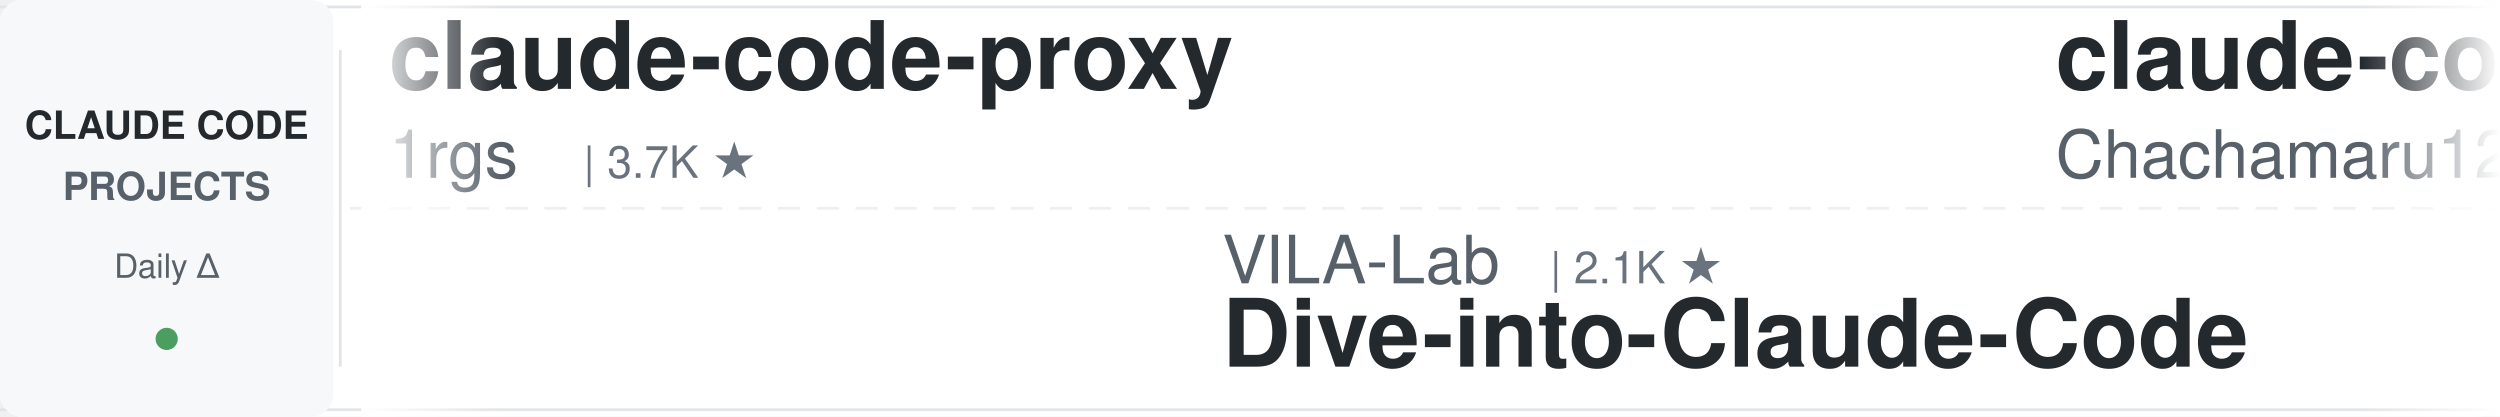
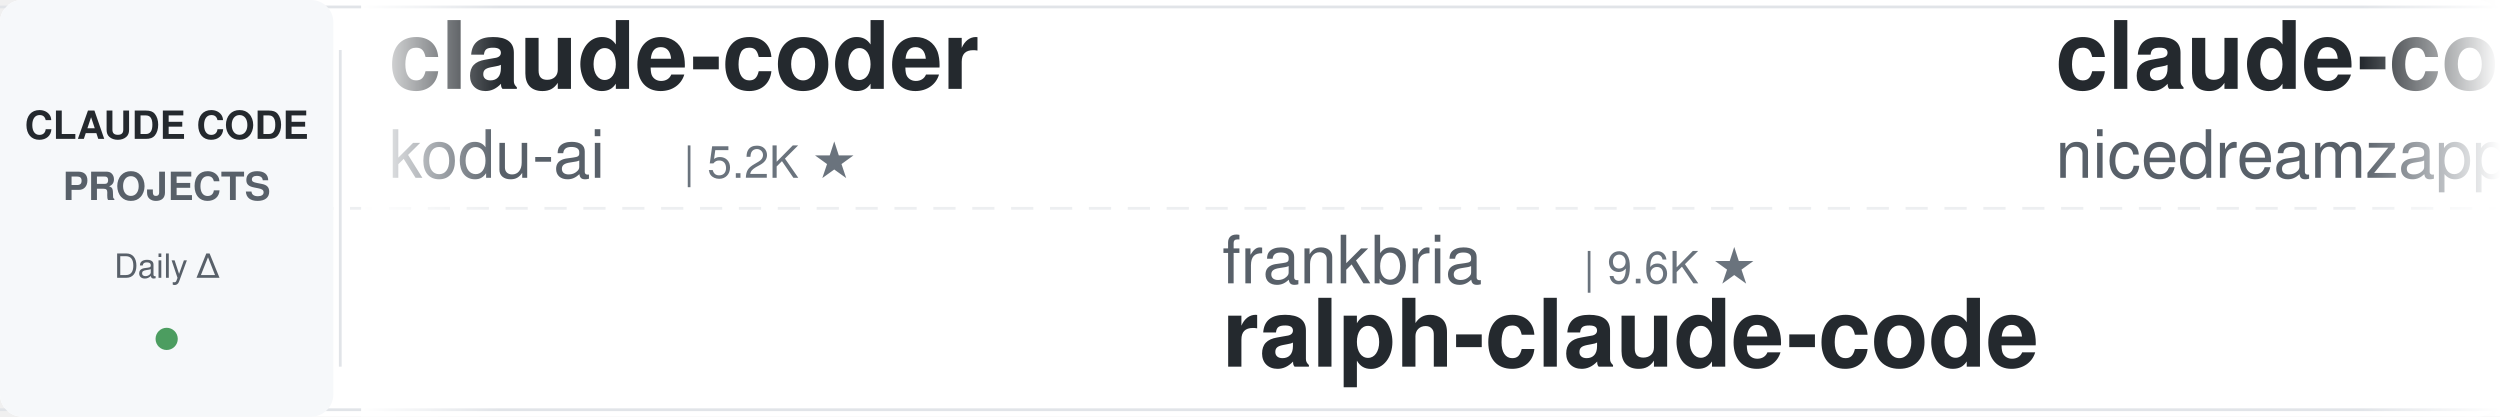
<svg xmlns="http://www.w3.org/2000/svg" width="900" height="150">
  <defs>
    <linearGradient id="leftFade" x1="0%" y1="0%" x2="100%" y2="0%">
      <stop offset="0%" style="stop-color:#ffffff;stop-opacity:1" />
      <stop offset="100%" style="stop-color:#ffffff;stop-opacity:0" />
    </linearGradient>
    <linearGradient id="rightFade" x1="0%" y1="0%" x2="100%" y2="0%">
      <stop offset="0%" style="stop-color:#ffffff;stop-opacity:0" />
      <stop offset="100%" style="stop-color:#ffffff;stop-opacity:1" />
    </linearGradient>
  </defs>
  <rect width="900" height="150" fill="#ffffff" rx="8" />
  <rect x="0" y="2" width="900" height="1" fill="#e1e4e8" />
  <rect x="0" y="147" width="900" height="1" fill="#e1e4e8" />
  <line x1="0" y1="75" x2="900" y2="75" stroke="#e1e4e8" stroke-width="1" stroke-dasharray="8 6" opacity="0.6" />
  <rect x="0" y="0" width="120" height="150" fill="#f6f8fa" rx="8" />
  <text x="60" y="50" font-family="-apple-system, BlinkMacSystemFont, 'Segoe UI', Helvetica, Arial, sans-serif" font-size="14" font-weight="600" fill="#24292e" text-anchor="middle">CLAUDE CODE</text>
  <text x="60" y="72" font-family="-apple-system, BlinkMacSystemFont, 'Segoe UI', Helvetica, Arial, sans-serif" font-size="14" font-weight="600" fill="#586069" text-anchor="middle">PROJECTS</text>
  <text x="60" y="100" font-family="-apple-system, BlinkMacSystemFont, 'Segoe UI', Helvetica, Arial, sans-serif" font-size="12" font-weight="500" fill="#586069" text-anchor="middle">Daily Δ</text>
  <circle cx="60" cy="122" r="4" fill="#22863a" opacity="0.8" />
  <rect x="122" y="18" width="1" height="114" fill="#e1e4e8" />
  <clipPath id="tickerClip">
    <rect x="130" y="0" width="770" height="150" />
  </clipPath>
  <g clip-path="url(#tickerClip)">
    <g id="tickerItems">
      <animateTransform attributeName="transform" attributeType="XML" type="translate" from="0 0" to="-3000 0" dur="54s" repeatCount="indefinite" />
      <g transform="translate(0, 0)">
-         <text x="140" y="32" font-family="-apple-system, BlinkMacSystemFont, 'Segoe UI', Helvetica, Arial, sans-serif" font-size="34" font-weight="600" fill="#24292e">claude-code-proxy</text>
-         <text x="140" y="64" font-family="-apple-system, BlinkMacSystemFont, 'Segoe UI', Helvetica, Arial, sans-serif" font-size="24" font-weight="400" fill="#586069">1rgs</text>
-         <text x="210" y="64" font-family="-apple-system, BlinkMacSystemFont, 'Segoe UI', Helvetica, Arial, sans-serif" font-size="16" font-weight="500" fill="#6a737d">| 3.7K ★</text>
+         <text x="140" y="32" font-family="-apple-system, BlinkMacSystemFont, 'Segoe UI', Helvetica, Arial, sans-serif" font-size="34" font-weight="600" fill="#24292e">claude-coder</text>
+         <text x="140" y="64" font-family="-apple-system, BlinkMacSystemFont, 'Segoe UI', Helvetica, Arial, sans-serif" font-size="24" font-weight="400" fill="#586069">kodu-ai</text>
+         <text x="246" y="64" font-family="-apple-system, BlinkMacSystemFont, 'Segoe UI', Helvetica, Arial, sans-serif" font-size="16" font-weight="500" fill="#6a737d">| 5.2K ★</text>
      </g>
      <g transform="translate(300, 0)">
-         <text x="140" y="102" font-family="-apple-system, BlinkMacSystemFont, 'Segoe UI', Helvetica, Arial, sans-serif" font-size="24" font-weight="400" fill="#586069">VILA-Lab</text>
-         <text x="258" y="102" font-family="-apple-system, BlinkMacSystemFont, 'Segoe UI', Helvetica, Arial, sans-serif" font-size="16" font-weight="500" fill="#6a737d">| 2.1K ★</text>
-         <text x="140" y="132" font-family="-apple-system, BlinkMacSystemFont, 'Segoe UI', Helvetica, Arial, sans-serif" font-size="34" font-weight="600" fill="#24292e">Dive-into-Claude-Code</text>
+         <text x="140" y="102" font-family="-apple-system, BlinkMacSystemFont, 'Segoe UI', Helvetica, Arial, sans-serif" font-size="24" font-weight="400" fill="#586069">frankbria</text>
+         <text x="270" y="102" font-family="-apple-system, BlinkMacSystemFont, 'Segoe UI', Helvetica, Arial, sans-serif" font-size="16" font-weight="500" fill="#6a737d">| 9.6K ★</text>
+         <text x="140" y="132" font-family="-apple-system, BlinkMacSystemFont, 'Segoe UI', Helvetica, Arial, sans-serif" font-size="34" font-weight="600" fill="#24292e">ralph-claude-code</text>
      </g>
      <g transform="translate(600, 0)">
-         <text x="140" y="32" font-family="-apple-system, BlinkMacSystemFont, 'Segoe UI', Helvetica, Arial, sans-serif" font-size="34" font-weight="600" fill="#24292e">claude-code-harness</text>
-         <text x="140" y="64" font-family="-apple-system, BlinkMacSystemFont, 'Segoe UI', Helvetica, Arial, sans-serif" font-size="24" font-weight="400" fill="#586069">Chachamaru127</text>
-         <text x="318" y="64" font-family="-apple-system, BlinkMacSystemFont, 'Segoe UI', Helvetica, Arial, sans-serif" font-size="16" font-weight="500" fill="#6a737d">| 3.1K ★</text>
+         <text x="140" y="32" font-family="-apple-system, BlinkMacSystemFont, 'Segoe UI', Helvetica, Arial, sans-serif" font-size="34" font-weight="600" fill="#24292e">claude-code-local</text>
+         <text x="140" y="64" font-family="-apple-system, BlinkMacSystemFont, 'Segoe UI', Helvetica, Arial, sans-serif" font-size="24" font-weight="400" fill="#586069">nicedreamzapp</text>
+         <text x="318" y="64" font-family="-apple-system, BlinkMacSystemFont, 'Segoe UI', Helvetica, Arial, sans-serif" font-size="16" font-weight="500" fill="#6a737d">| 3.2K ★</text>
      </g>
      <g transform="translate(900, 0)">
-         <text x="140" y="102" font-family="-apple-system, BlinkMacSystemFont, 'Segoe UI', Helvetica, Arial, sans-serif" font-size="24" font-weight="400" fill="#586069">darcyegb</text>
-         <text x="258" y="102" font-family="-apple-system, BlinkMacSystemFont, 'Segoe UI', Helvetica, Arial, sans-serif" font-size="16" font-weight="500" fill="#6a737d">| 760 ★</text>
-         <text x="140" y="132" font-family="-apple-system, BlinkMacSystemFont, 'Segoe UI', Helvetica, Arial, sans-serif" font-size="34" font-weight="600" fill="#24292e">ClaudeCodeAgents</text>
+         <text x="140" y="102" font-family="-apple-system, BlinkMacSystemFont, 'Segoe UI', Helvetica, Arial, sans-serif" font-size="24" font-weight="400" fill="#586069">disler</text>
+         <text x="234" y="102" font-family="-apple-system, BlinkMacSystemFont, 'Segoe UI', Helvetica, Arial, sans-serif" font-size="16" font-weight="500" fill="#6a737d">| 3.9K ★</text>
+         <text x="140" y="132" font-family="-apple-system, BlinkMacSystemFont, 'Segoe UI', Helvetica, Arial, sans-serif" font-size="34" font-weight="600" fill="#24292e">claude-code-hooks-master...</text>
      </g>
      <g transform="translate(1200, 0)">
-         <text x="140" y="32" font-family="-apple-system, BlinkMacSystemFont, 'Segoe UI', Helvetica, Arial, sans-serif" font-size="34" font-weight="600" fill="#24292e">claude-code-showcase</text>
-         <text x="140" y="64" font-family="-apple-system, BlinkMacSystemFont, 'Segoe UI', Helvetica, Arial, sans-serif" font-size="24" font-weight="400" fill="#586069">ChrisWiles</text>
+         <text x="140" y="32" font-family="-apple-system, BlinkMacSystemFont, 'Segoe UI', Helvetica, Arial, sans-serif" font-size="34" font-weight="600" fill="#24292e">claude-code-ultimate-gui...</text>
+         <text x="140" y="64" font-family="-apple-system, BlinkMacSystemFont, 'Segoe UI', Helvetica, Arial, sans-serif" font-size="24" font-weight="400" fill="#586069">FlorianBruniaux</text>
+         <text x="342" y="64" font-family="-apple-system, BlinkMacSystemFont, 'Segoe UI', Helvetica, Arial, sans-serif" font-size="16" font-weight="500" fill="#6a737d">| 5.8K ★</text>
+       </g>
+       <g transform="translate(1500, 0)">
+         <text x="140" y="102" font-family="-apple-system, BlinkMacSystemFont, 'Segoe UI', Helvetica, Arial, sans-serif" font-size="24" font-weight="400" fill="#586069">diet103</text>
+         <text x="246" y="102" font-family="-apple-system, BlinkMacSystemFont, 'Segoe UI', Helvetica, Arial, sans-serif" font-size="16" font-weight="500" fill="#6a737d">| 10.0K ★</text>
+         <text x="140" y="132" font-family="-apple-system, BlinkMacSystemFont, 'Segoe UI', Helvetica, Arial, sans-serif" font-size="34" font-weight="600" fill="#24292e">claude-code-infrastructu...</text>
+       </g>
+       <g transform="translate(1800, 0)">
+         <text x="140" y="32" font-family="-apple-system, BlinkMacSystemFont, 'Segoe UI', Helvetica, Arial, sans-serif" font-size="34" font-weight="600" fill="#24292e">claude-code-security-rev...</text>
+         <text x="140" y="64" font-family="-apple-system, BlinkMacSystemFont, 'Segoe UI', Helvetica, Arial, sans-serif" font-size="24" font-weight="400" fill="#586069">anthropics</text>
        <text x="282" y="64" font-family="-apple-system, BlinkMacSystemFont, 'Segoe UI', Helvetica, Arial, sans-serif" font-size="16" font-weight="500" fill="#6a737d">| 6.0K ★</text>
      </g>
-       <g transform="translate(1500, 0)">
-         <text x="140" y="102" font-family="-apple-system, BlinkMacSystemFont, 'Segoe UI', Helvetica, Arial, sans-serif" font-size="24" font-weight="400" fill="#586069">affaan-m</text>
-         <text x="258" y="102" font-family="-apple-system, BlinkMacSystemFont, 'Segoe UI', Helvetica, Arial, sans-serif" font-size="16" font-weight="500" fill="#6a737d">| 242.1K ★</text>
-         <text x="140" y="132" font-family="-apple-system, BlinkMacSystemFont, 'Segoe UI', Helvetica, Arial, sans-serif" font-size="34" font-weight="600" fill="#24292e">ECC</text>
-       </g>
-       <g transform="translate(1800, 0)">
-         <text x="140" y="32" font-family="-apple-system, BlinkMacSystemFont, 'Segoe UI', Helvetica, Arial, sans-serif" font-size="34" font-weight="600" fill="#24292e">claude-code-guide</text>
-         <text x="140" y="64" font-family="-apple-system, BlinkMacSystemFont, 'Segoe UI', Helvetica, Arial, sans-serif" font-size="24" font-weight="400" fill="#586069">Cranot</text>
-         <text x="234" y="64" font-family="-apple-system, BlinkMacSystemFont, 'Segoe UI', Helvetica, Arial, sans-serif" font-size="16" font-weight="500" fill="#6a737d">| 2.9K ★</text>
-       </g>
      <g transform="translate(2100, 0)">
-         <text x="140" y="102" font-family="-apple-system, BlinkMacSystemFont, 'Segoe UI', Helvetica, Arial, sans-serif" font-size="24" font-weight="400" fill="#586069">jqueryscript</text>
-         <text x="306" y="102" font-family="-apple-system, BlinkMacSystemFont, 'Segoe UI', Helvetica, Arial, sans-serif" font-size="16" font-weight="500" fill="#6a737d">| 502 ★</text>
-         <text x="140" y="132" font-family="-apple-system, BlinkMacSystemFont, 'Segoe UI', Helvetica, Arial, sans-serif" font-size="34" font-weight="600" fill="#24292e">awesome-claude-code</text>
+         <text x="140" y="102" font-family="-apple-system, BlinkMacSystemFont, 'Segoe UI', Helvetica, Arial, sans-serif" font-size="24" font-weight="400" fill="#586069">Chachamaru127</text>
+         <text x="318" y="102" font-family="-apple-system, BlinkMacSystemFont, 'Segoe UI', Helvetica, Arial, sans-serif" font-size="16" font-weight="500" fill="#6a737d">| 3.1K ★</text>
+         <text x="140" y="132" font-family="-apple-system, BlinkMacSystemFont, 'Segoe UI', Helvetica, Arial, sans-serif" font-size="34" font-weight="600" fill="#24292e">claude-code-harness</text>
      </g>
      <g transform="translate(2400, 0)">
-         <text x="140" y="32" font-family="-apple-system, BlinkMacSystemFont, 'Segoe UI', Helvetica, Arial, sans-serif" font-size="34" font-weight="600" fill="#24292e">claude-code-source-build</text>
-         <text x="140" y="64" font-family="-apple-system, BlinkMacSystemFont, 'Segoe UI', Helvetica, Arial, sans-serif" font-size="24" font-weight="400" fill="#586069">andrew-kramer-inno</text>
-         <text x="378" y="64" font-family="-apple-system, BlinkMacSystemFont, 'Segoe UI', Helvetica, Arial, sans-serif" font-size="16" font-weight="500" fill="#6a737d">| 594 ★</text>
+         <text x="140" y="32" font-family="-apple-system, BlinkMacSystemFont, 'Segoe UI', Helvetica, Arial, sans-serif" font-size="34" font-weight="600" fill="#24292e">arcads-claude-code</text>
+         <text x="140" y="64" font-family="-apple-system, BlinkMacSystemFont, 'Segoe UI', Helvetica, Arial, sans-serif" font-size="24" font-weight="400" fill="#586069">krusemediallc</text>
+         <text x="318" y="64" font-family="-apple-system, BlinkMacSystemFont, 'Segoe UI', Helvetica, Arial, sans-serif" font-size="16" font-weight="500" fill="#6a737d">| 1.4K ★</text>
      </g>
      <g transform="translate(2700, 0)">
-         <text x="140" y="102" font-family="-apple-system, BlinkMacSystemFont, 'Segoe UI', Helvetica, Arial, sans-serif" font-size="24" font-weight="400" fill="#586069">repowise-dev</text>
-         <text x="306" y="102" font-family="-apple-system, BlinkMacSystemFont, 'Segoe UI', Helvetica, Arial, sans-serif" font-size="16" font-weight="500" fill="#6a737d">| 1.2K ★</text>
-         <text x="140" y="132" font-family="-apple-system, BlinkMacSystemFont, 'Segoe UI', Helvetica, Arial, sans-serif" font-size="34" font-weight="600" fill="#24292e">claude-code-prompts</text>
+         <text x="140" y="102" font-family="-apple-system, BlinkMacSystemFont, 'Segoe UI', Helvetica, Arial, sans-serif" font-size="24" font-weight="400" fill="#586069">asgeirtj</text>
+         <text x="258" y="102" font-family="-apple-system, BlinkMacSystemFont, 'Segoe UI', Helvetica, Arial, sans-serif" font-size="16" font-weight="500" fill="#6a737d">| 63.4K ★</text>
+         <text x="140" y="132" font-family="-apple-system, BlinkMacSystemFont, 'Segoe UI', Helvetica, Arial, sans-serif" font-size="34" font-weight="600" fill="#24292e">system_prompts_leaks</text>
      </g>
      <g transform="translate(3000, 0)">
-         <text x="140" y="32" font-family="-apple-system, BlinkMacSystemFont, 'Segoe UI', Helvetica, Arial, sans-serif" font-size="34" font-weight="600" fill="#24292e">claude-code-proxy</text>
-         <text x="140" y="64" font-family="-apple-system, BlinkMacSystemFont, 'Segoe UI', Helvetica, Arial, sans-serif" font-size="24" font-weight="400" fill="#586069">1rgs</text>
-         <text x="210" y="64" font-family="-apple-system, BlinkMacSystemFont, 'Segoe UI', Helvetica, Arial, sans-serif" font-size="16" font-weight="500" fill="#6a737d">| 3.7K ★</text>
+         <text x="140" y="32" font-family="-apple-system, BlinkMacSystemFont, 'Segoe UI', Helvetica, Arial, sans-serif" font-size="34" font-weight="600" fill="#24292e">claude-coder</text>
+         <text x="140" y="64" font-family="-apple-system, BlinkMacSystemFont, 'Segoe UI', Helvetica, Arial, sans-serif" font-size="24" font-weight="400" fill="#586069">kodu-ai</text>
+         <text x="246" y="64" font-family="-apple-system, BlinkMacSystemFont, 'Segoe UI', Helvetica, Arial, sans-serif" font-size="16" font-weight="500" fill="#6a737d">| 5.2K ★</text>
      </g>
      <g transform="translate(3300, 0)">
-         <text x="140" y="102" font-family="-apple-system, BlinkMacSystemFont, 'Segoe UI', Helvetica, Arial, sans-serif" font-size="24" font-weight="400" fill="#586069">VILA-Lab</text>
-         <text x="258" y="102" font-family="-apple-system, BlinkMacSystemFont, 'Segoe UI', Helvetica, Arial, sans-serif" font-size="16" font-weight="500" fill="#6a737d">| 2.1K ★</text>
-         <text x="140" y="132" font-family="-apple-system, BlinkMacSystemFont, 'Segoe UI', Helvetica, Arial, sans-serif" font-size="34" font-weight="600" fill="#24292e">Dive-into-Claude-Code</text>
+         <text x="140" y="102" font-family="-apple-system, BlinkMacSystemFont, 'Segoe UI', Helvetica, Arial, sans-serif" font-size="24" font-weight="400" fill="#586069">frankbria</text>
+         <text x="270" y="102" font-family="-apple-system, BlinkMacSystemFont, 'Segoe UI', Helvetica, Arial, sans-serif" font-size="16" font-weight="500" fill="#6a737d">| 9.6K ★</text>
+         <text x="140" y="132" font-family="-apple-system, BlinkMacSystemFont, 'Segoe UI', Helvetica, Arial, sans-serif" font-size="34" font-weight="600" fill="#24292e">ralph-claude-code</text>
      </g>
      <g transform="translate(3600, 0)">
-         <text x="140" y="32" font-family="-apple-system, BlinkMacSystemFont, 'Segoe UI', Helvetica, Arial, sans-serif" font-size="34" font-weight="600" fill="#24292e">claude-code-harness</text>
-         <text x="140" y="64" font-family="-apple-system, BlinkMacSystemFont, 'Segoe UI', Helvetica, Arial, sans-serif" font-size="24" font-weight="400" fill="#586069">Chachamaru127</text>
-         <text x="318" y="64" font-family="-apple-system, BlinkMacSystemFont, 'Segoe UI', Helvetica, Arial, sans-serif" font-size="16" font-weight="500" fill="#6a737d">| 3.1K ★</text>
+         <text x="140" y="32" font-family="-apple-system, BlinkMacSystemFont, 'Segoe UI', Helvetica, Arial, sans-serif" font-size="34" font-weight="600" fill="#24292e">claude-code-local</text>
+         <text x="140" y="64" font-family="-apple-system, BlinkMacSystemFont, 'Segoe UI', Helvetica, Arial, sans-serif" font-size="24" font-weight="400" fill="#586069">nicedreamzapp</text>
+         <text x="318" y="64" font-family="-apple-system, BlinkMacSystemFont, 'Segoe UI', Helvetica, Arial, sans-serif" font-size="16" font-weight="500" fill="#6a737d">| 3.2K ★</text>
      </g>
      <g transform="translate(3900, 0)">
-         <text x="140" y="102" font-family="-apple-system, BlinkMacSystemFont, 'Segoe UI', Helvetica, Arial, sans-serif" font-size="24" font-weight="400" fill="#586069">darcyegb</text>
-         <text x="258" y="102" font-family="-apple-system, BlinkMacSystemFont, 'Segoe UI', Helvetica, Arial, sans-serif" font-size="16" font-weight="500" fill="#6a737d">| 760 ★</text>
-         <text x="140" y="132" font-family="-apple-system, BlinkMacSystemFont, 'Segoe UI', Helvetica, Arial, sans-serif" font-size="34" font-weight="600" fill="#24292e">ClaudeCodeAgents</text>
+         <text x="140" y="102" font-family="-apple-system, BlinkMacSystemFont, 'Segoe UI', Helvetica, Arial, sans-serif" font-size="24" font-weight="400" fill="#586069">disler</text>
+         <text x="234" y="102" font-family="-apple-system, BlinkMacSystemFont, 'Segoe UI', Helvetica, Arial, sans-serif" font-size="16" font-weight="500" fill="#6a737d">| 3.9K ★</text>
+         <text x="140" y="132" font-family="-apple-system, BlinkMacSystemFont, 'Segoe UI', Helvetica, Arial, sans-serif" font-size="34" font-weight="600" fill="#24292e">claude-code-hooks-master...</text>
      </g>
    </g>
  </g>
  <rect x="130" y="0" width="50" height="150" fill="url(#leftFade)" />
  <rect x="850" y="0" width="50" height="150" fill="url(#rightFade)" />
</svg>
